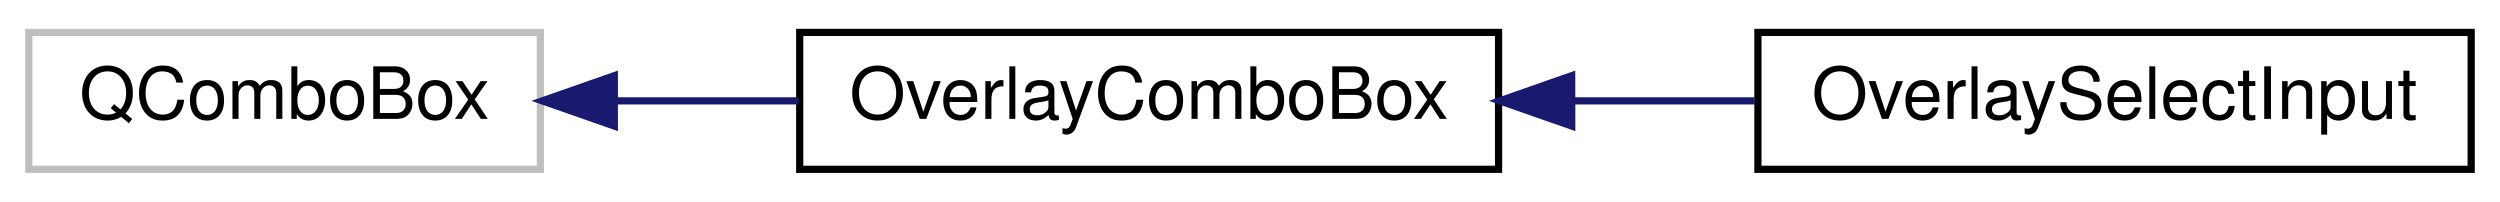
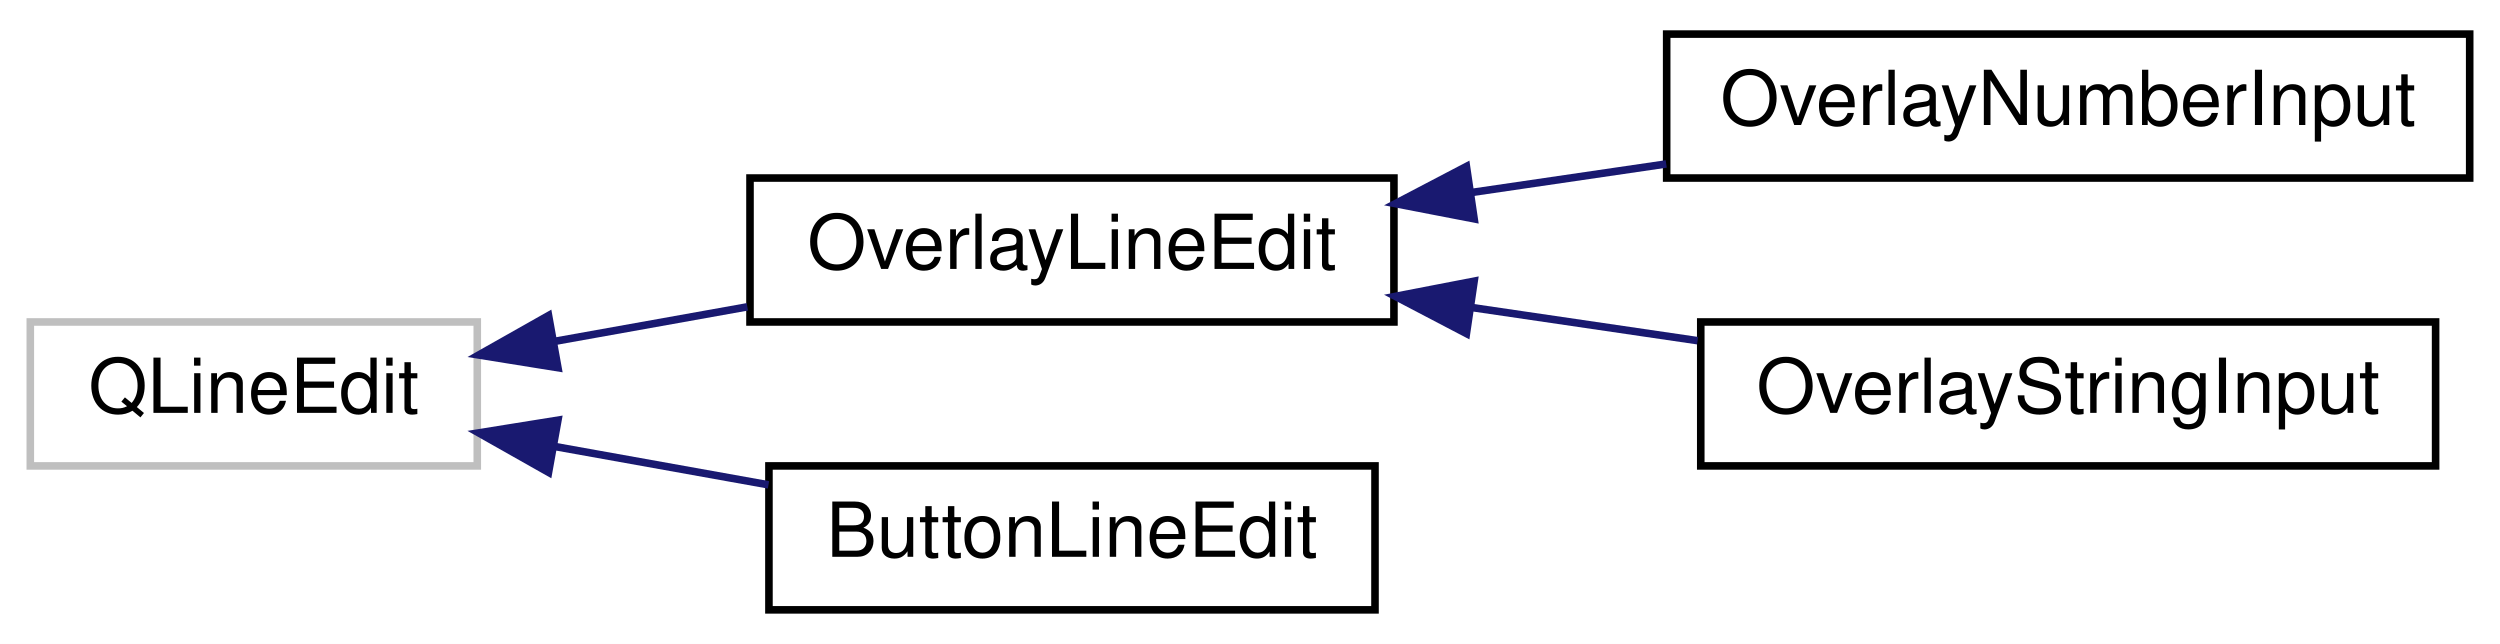
- <svg xmlns="http://www.w3.org/2000/svg" xmlns:xlink="http://www.w3.org/1999/xlink" width="347pt" height="28pt" viewBox="0.00 0.00 347.00 28.00">
-   <g id="graph0" class="graph" transform="scale(1 1) rotate(0) translate(4 24)">
-     <polygon fill="white" stroke="transparent" points="-4,4 -4,-24 343,-24 343,4 -4,4" />
+ <svg xmlns="http://www.w3.org/2000/svg" xmlns:xlink="http://www.w3.org/1999/xlink" width="330pt" height="85pt" viewBox="0.00 0.00 330.00 85.00">
+   <g id="graph0" class="graph" transform="scale(1 1) rotate(0) translate(4 81)">
+     <polygon fill="white" stroke="transparent" points="-4,4 -4,-81 326,-81 326,4 -4,4" />
    <g id="node1" class="node">
      <g id="a_node1">
        <a xlink:title=" ">
-           <polygon fill="white" stroke="#bfbfbf" points="0,-0.5 0,-19.5 71,-19.5 71,-0.5 0,-0.5" />
-           <text text-anchor="middle" x="35.5" y="-7.5" font-family="Helvetica,sans-Serif" font-size="10.00">QComboBox</text>
+           <polygon fill="white" stroke="#bfbfbf" points="0,-19.5 0,-38.5 59,-38.5 59,-19.5 0,-19.5" />
+           <text text-anchor="middle" x="29.5" y="-26.5" font-family="Helvetica,sans-Serif" font-size="10.00">QLineEdit</text>
        </a>
      </g>
    </g>
    <g id="node2" class="node">
      <g id="a_node2">
-         <a xlink:href="classrare_1_1components_1_1tabs_1_1settings_1_1widgets_1_1overlay_1_1_overlay_combo_box.html" target="_top" xlink:title=" ">
-           <polygon fill="white" stroke="black" points="107,-0.5 107,-19.5 204,-19.5 204,-0.5 107,-0.5" />
-           <text text-anchor="middle" x="155.5" y="-7.5" font-family="Helvetica,sans-Serif" font-size="10.00">OverlayComboBox</text>
+         <a xlink:href="classrare_1_1components_1_1tabs_1_1settings_1_1widgets_1_1overlay_1_1_overlay_line_edit.html" target="_top" xlink:title=" ">
+           <polygon fill="white" stroke="black" points="95,-38.5 95,-57.5 180,-57.5 180,-38.5 95,-38.5" />
+           <text text-anchor="middle" x="137.5" y="-45.5" font-family="Helvetica,sans-Serif" font-size="10.00">OverlayLineEdit</text>
        </a>
      </g>
    </g>
    <g id="edge1" class="edge">
-       <path fill="none" stroke="midnightblue" d="M81.51,-10C89.81,-10 98.5,-10 106.87,-10" />
-       <polygon fill="midnightblue" stroke="midnightblue" points="81.27,-6.5 71.27,-10 81.27,-13.5 81.27,-6.5" />
+       <path fill="none" stroke="midnightblue" d="M69.03,-35.91C77.36,-37.4 86.2,-38.98 94.65,-40.5" />
+       <polygon fill="midnightblue" stroke="midnightblue" points="69.65,-32.46 59.19,-34.14 68.41,-39.35 69.65,-32.46" />
+     </g>
+     <g id="node5" class="node">
+       <g id="a_node5">
+         <a xlink:href="classrare_1_1widgets_1_1button__edit_1_1_button_line_edit.html" target="_top" xlink:title=" ">
+           <polygon fill="white" stroke="black" points="97.5,-0.5 97.5,-19.5 177.5,-19.5 177.5,-0.5 97.5,-0.5" />
+           <text text-anchor="middle" x="137.5" y="-7.5" font-family="Helvetica,sans-Serif" font-size="10.00">ButtonLineEdit</text>
+         </a>
+       </g>
+     </g>
+     <g id="edge4" class="edge">
+       <path fill="none" stroke="midnightblue" d="M69.24,-22.06C78.43,-20.41 88.24,-18.65 97.44,-17" />
+       <polygon fill="midnightblue" stroke="midnightblue" points="68.41,-18.65 59.19,-23.86 69.65,-25.54 68.41,-18.65" />
    </g>
    <g id="node3" class="node">
      <g id="a_node3">
-         <a xlink:href="classrare_1_1components_1_1tabs_1_1settings_1_1widgets_1_1overlay_1_1_overlay_select_input.html" target="_top" xlink:title=" ">
-           <polygon fill="white" stroke="black" points="240,-0.5 240,-19.5 339,-19.5 339,-0.5 240,-0.5" />
-           <text text-anchor="middle" x="289.5" y="-7.5" font-family="Helvetica,sans-Serif" font-size="10.00">OverlaySelectInput</text>
+         <a xlink:href="classrare_1_1components_1_1tabs_1_1settings_1_1widgets_1_1overlay_1_1_overlay_number_input.html" target="_top" xlink:title=" ">
+           <polygon fill="white" stroke="black" points="216,-57.5 216,-76.5 322,-76.5 322,-57.5 216,-57.5" />
+           <text text-anchor="middle" x="269" y="-64.5" font-family="Helvetica,sans-Serif" font-size="10.00">OverlayNumberInput</text>
        </a>
      </g>
    </g>
    <g id="edge2" class="edge">
-       <path fill="none" stroke="midnightblue" d="M214.31,-10C222.74,-10 231.35,-10 239.58,-10" />
-       <polygon fill="midnightblue" stroke="midnightblue" points="214.16,-6.5 204.16,-10 214.15,-13.5 214.16,-6.5" />
+       <path fill="none" stroke="midnightblue" d="M190.3,-55.6C198.74,-56.84 207.49,-58.12 215.94,-59.36" />
+       <polygon fill="midnightblue" stroke="midnightblue" points="190.59,-52.11 180.19,-54.12 189.57,-59.03 190.59,-52.11" />
+     </g>
+     <g id="node4" class="node">
+       <g id="a_node4">
+         <a xlink:href="classrare_1_1components_1_1tabs_1_1settings_1_1widgets_1_1overlay_1_1_overlay_string_input.html" target="_top" xlink:title=" ">
+           <polygon fill="white" stroke="black" points="220.5,-19.5 220.5,-38.5 317.5,-38.5 317.5,-19.5 220.5,-19.5" />
+           <text text-anchor="middle" x="269" y="-26.5" font-family="Helvetica,sans-Serif" font-size="10.00">OverlayStringInput</text>
+         </a>
+       </g>
+     </g>
+     <g id="edge3" class="edge">
+       <path fill="none" stroke="midnightblue" d="M190.26,-40.41C200.1,-38.96 210.36,-37.46 220.08,-36.03" />
+       <polygon fill="midnightblue" stroke="midnightblue" points="189.57,-36.97 180.19,-41.88 190.59,-43.89 189.57,-36.97" />
    </g>
  </g>
</svg>
